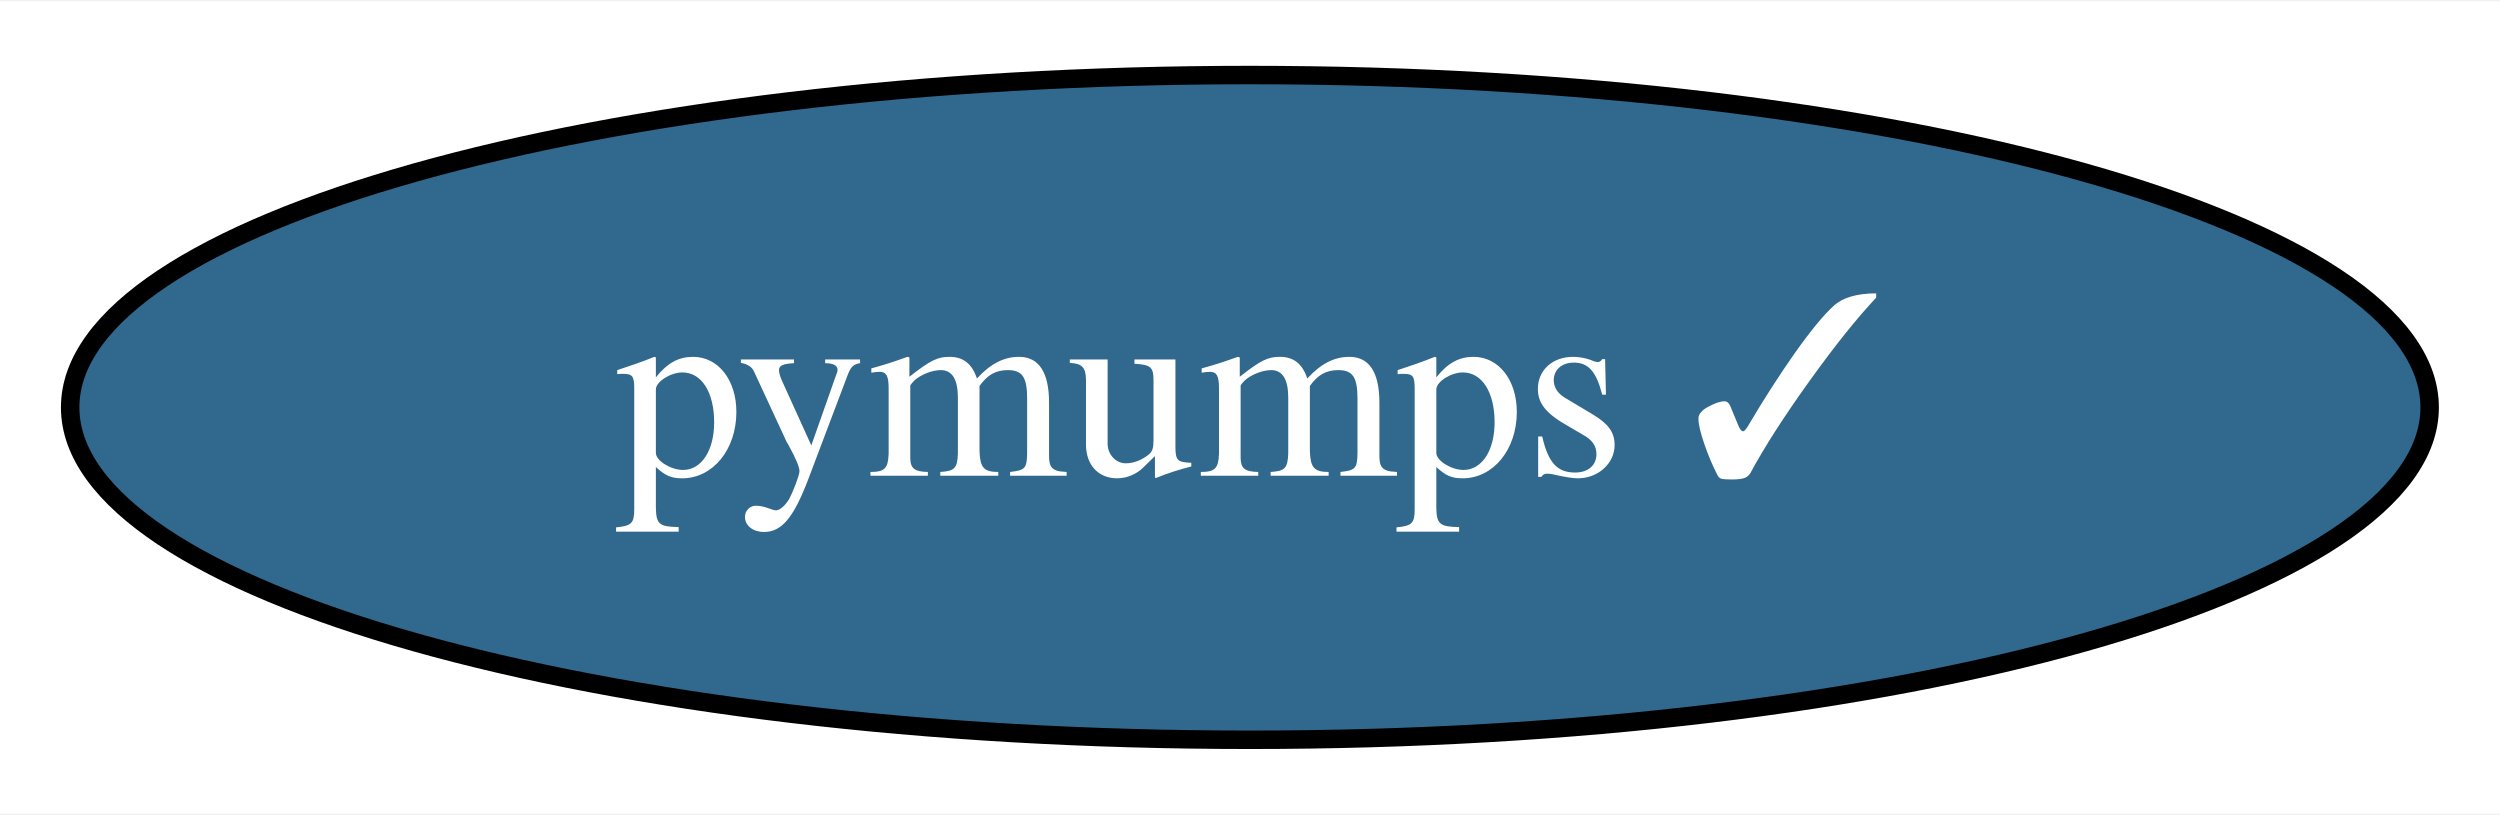
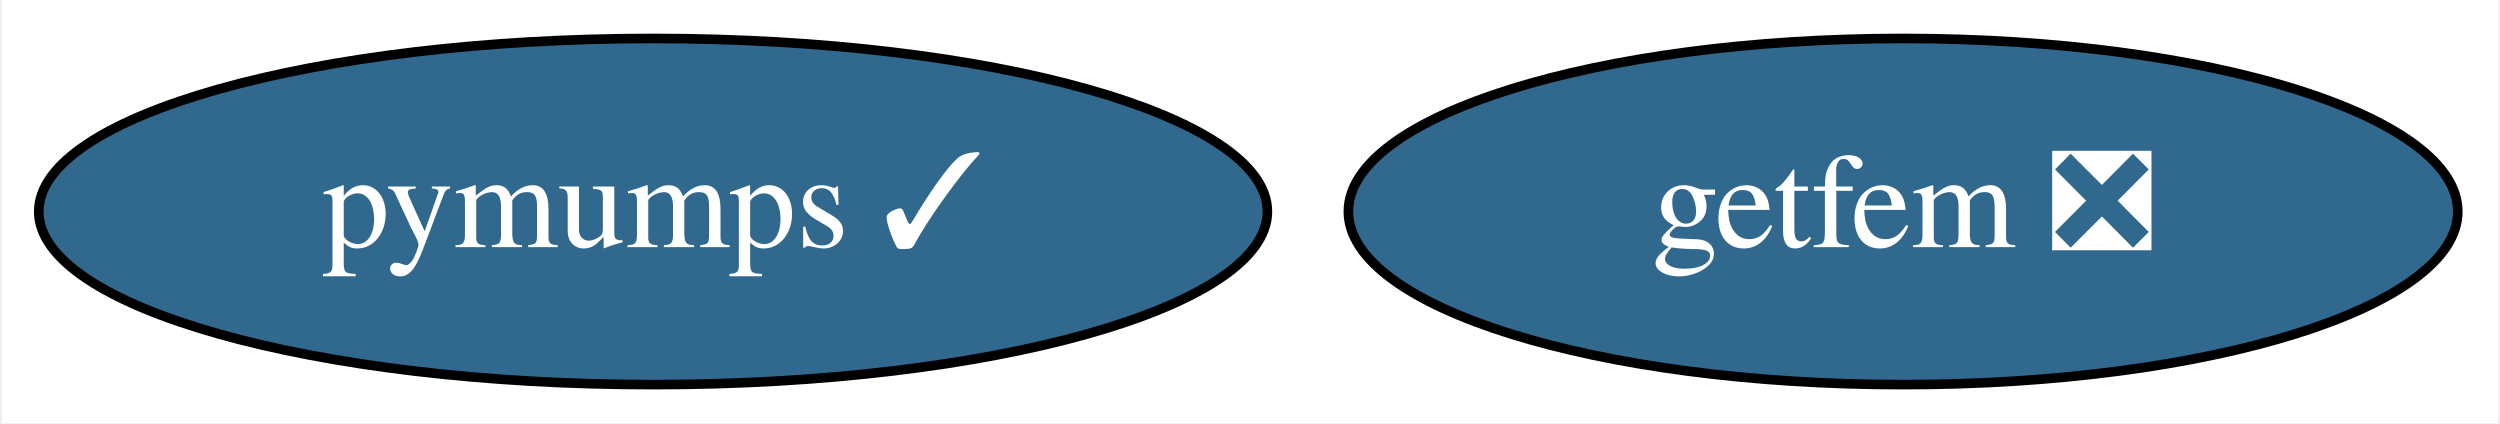
- <svg xmlns="http://www.w3.org/2000/svg" xmlns:xlink="http://www.w3.org/1999/xlink" width="135pt" height="44pt" viewBox="0.00 0.00 135.39 44.00">
+ <svg xmlns="http://www.w3.org/2000/svg" xmlns:xlink="http://www.w3.org/1999/xlink" width="260pt" height="44pt" viewBox="0.00 0.00 259.54 44.00">
  <g id="graph0" class="graph" transform="scale(1 1) rotate(0) translate(4 40)">
-     <polygon fill="white" stroke="none" points="-4,4 -4,-40 131.39,-40 131.39,4 -4,4" />
+     <polygon fill="white" stroke="none" points="-4,4 -4,-40 255.54,-40 255.54,4 -4,4" />
    <g id="node1" class="node">
      <g id="a_node1">
        <a xlink:href="https://github.com/conda-forge/pymumps-feedstock/pull/10" xlink:title="pymumps ✓">
          <ellipse fill="#31688e" stroke="black" cx="63.69" cy="-18" rx="63.89" ry="18" />
          <text text-anchor="middle" x="63.69" y="-14.3" font-family="Times,serif" font-size="14.00" fill="white">pymumps ✓</text>
        </a>
      </g>
    </g>
+     <g id="node2" class="node">
+       <g id="a_node2">
+         <a xlink:href="https://github.com/conda-forge/getfem-feedstock/pull/1" xlink:title="getfem ❎">
+           <ellipse fill="#31688e" stroke="black" cx="193.69" cy="-18" rx="57.69" ry="18" />
+           <text text-anchor="middle" x="193.69" y="-14.3" font-family="Times,serif" font-size="14.00" fill="white">getfem ❎</text>
+         </a>
+       </g>
+     </g>
  </g>
</svg>
